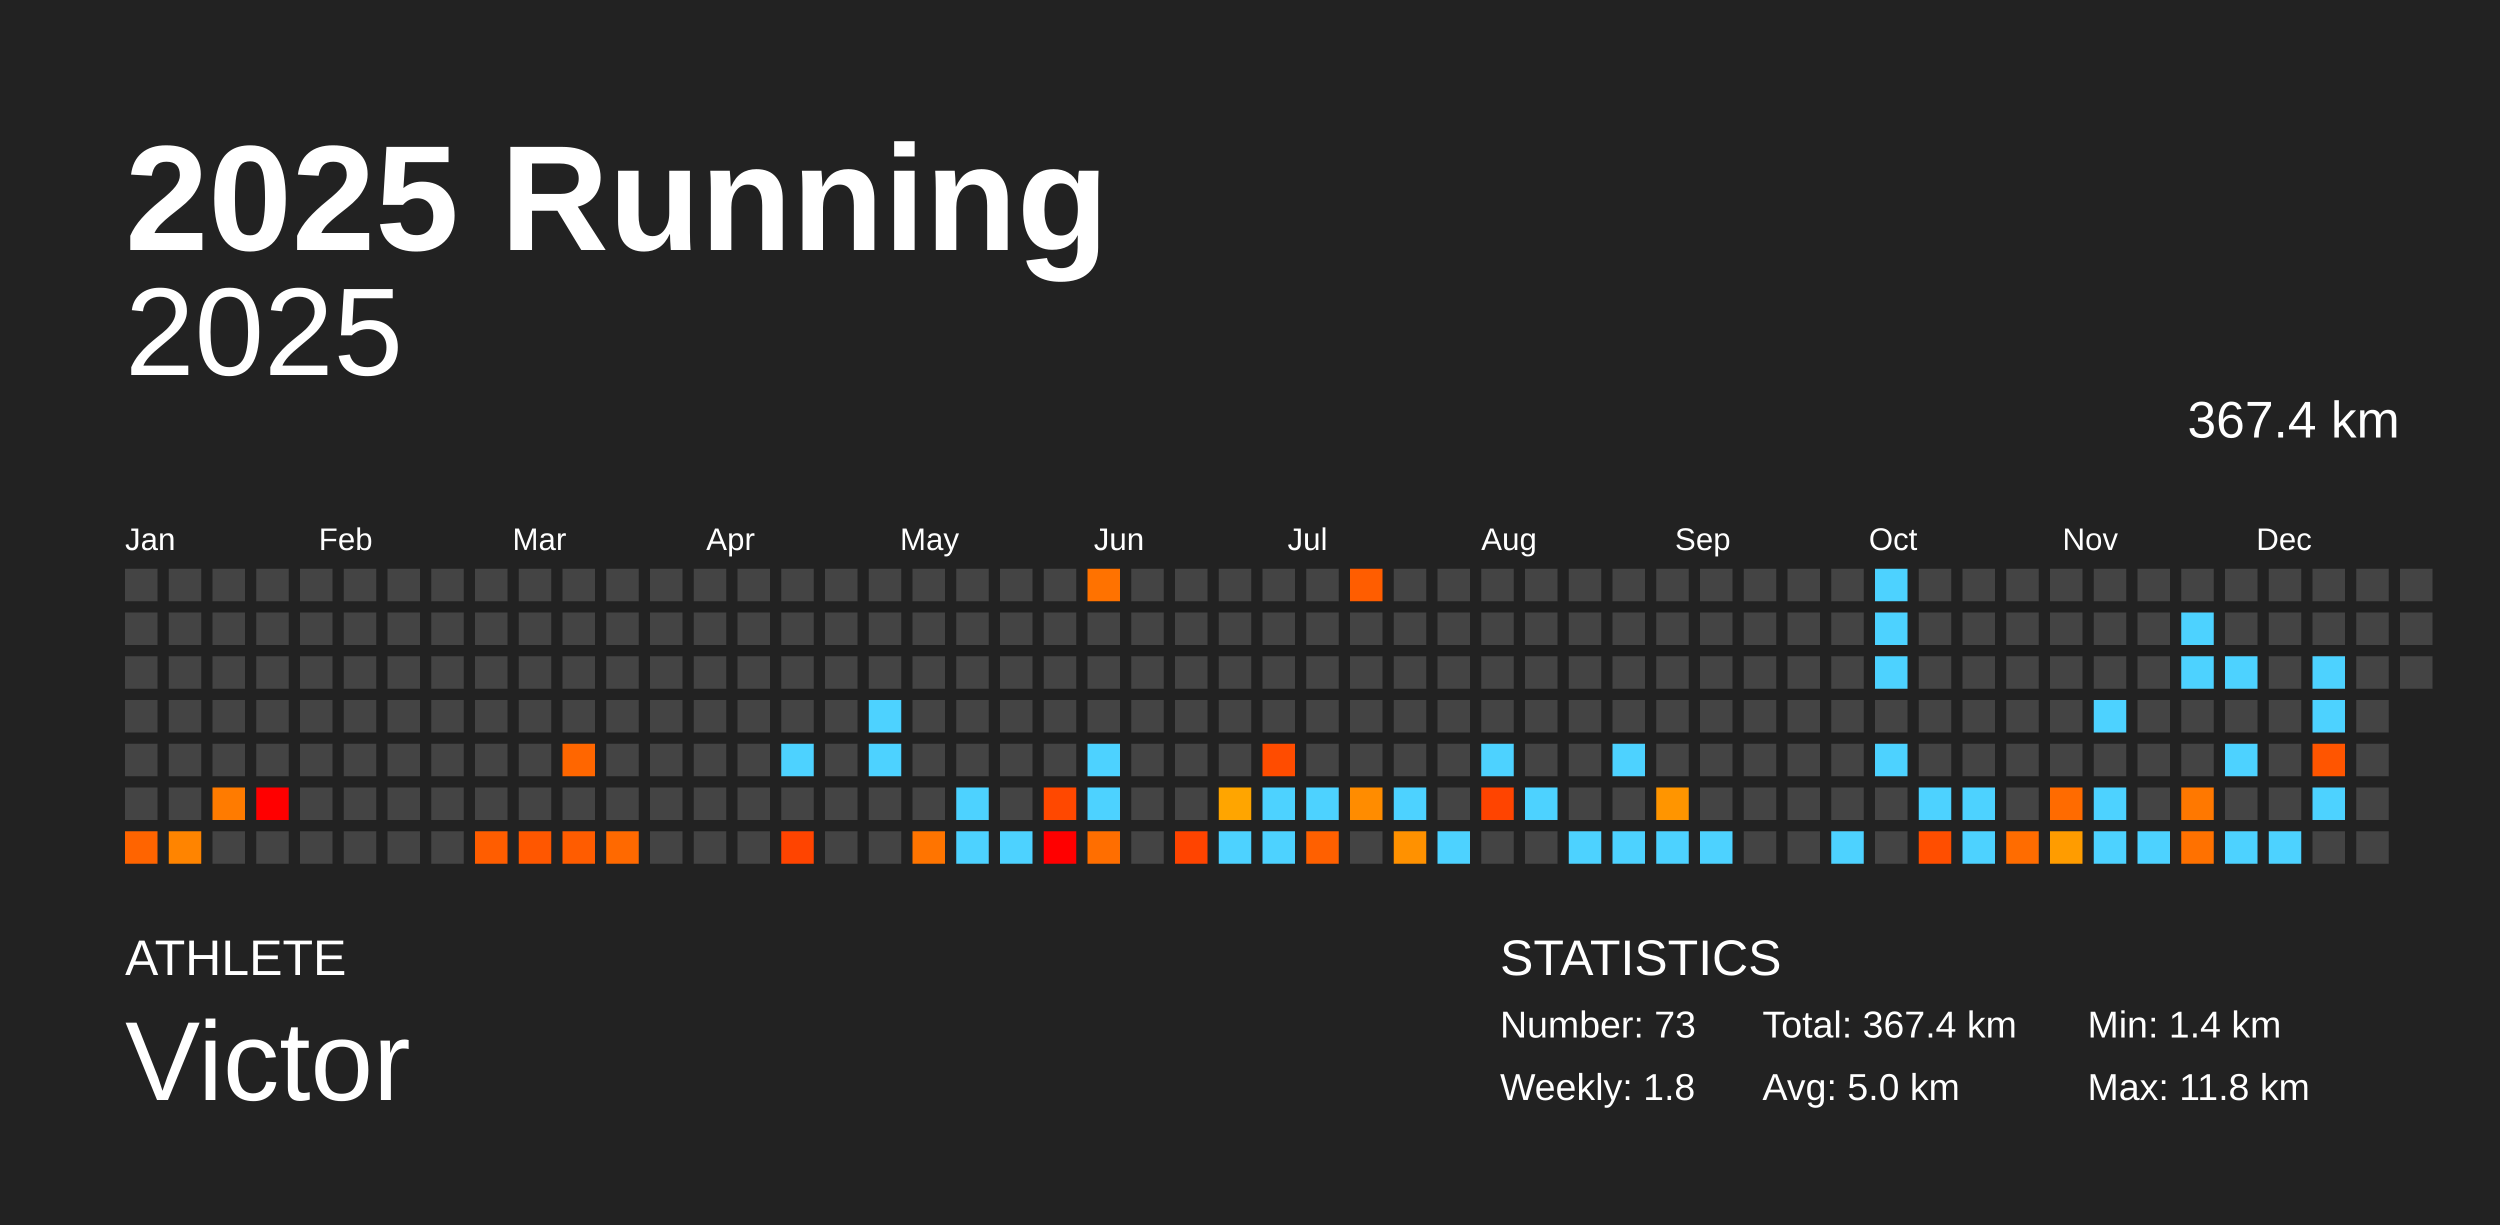
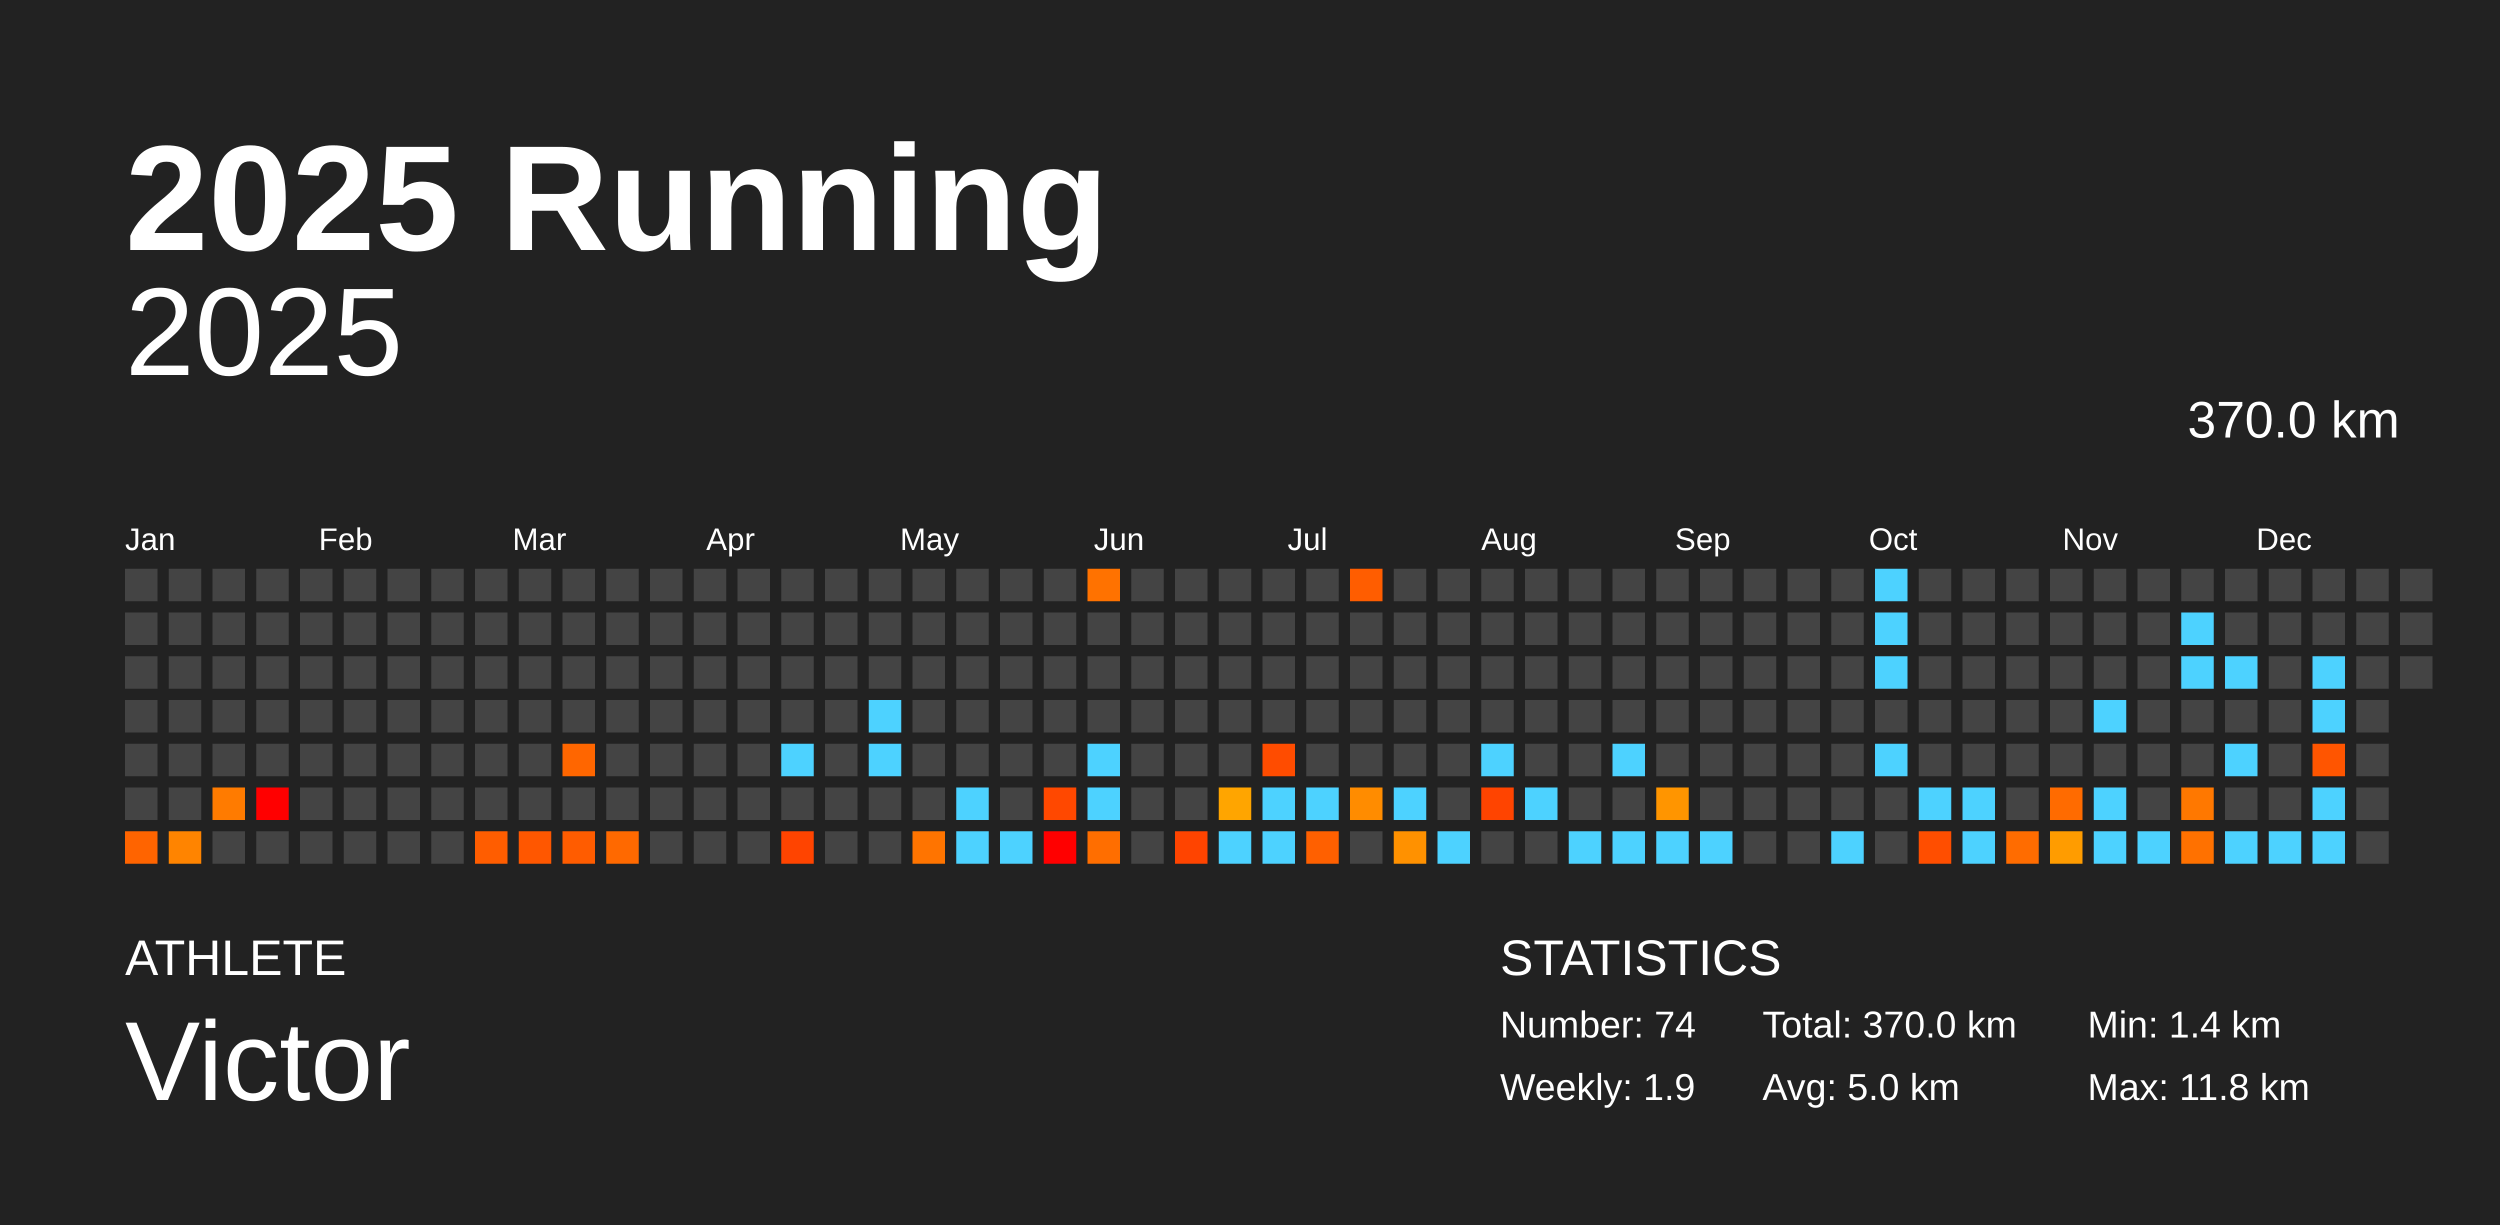
<svg xmlns="http://www.w3.org/2000/svg" baseProfile="full" height="98mm" version="1.1" viewBox="0,0,200,98" width="200mm">
  <defs />
  <rect fill="#222222" height="98" width="200" x="0" y="0" />
  <text fill="#FFFFFF" style="font-size:12px; font-family:Arial; font-weight:bold;" x="10" y="20">2025 Running</text>
  <text fill="#FFFFFF" style="font-size:4px; font-family:Arial" x="10" y="78">ATHLETE</text>
  <text fill="#FFFFFF" style="font-size:9px; font-family:Arial" x="10" y="88">Victor</text>
  <text fill="#FFFFFF" style="font-size:4px; font-family:Arial" x="120" y="78">STATISTICS</text>
-   <text fill="#FFFFFF" style="font-size:3px; font-family:Arial" x="120" y="83">Number: 73</text>
-   <text fill="#FFFFFF" style="font-size:3px; font-family:Arial" x="120" y="88">Weekly: 1.8</text>
-   <text fill="#FFFFFF" style="font-size:3px; font-family:Arial" x="141" y="83">Total: 367.4 km</text>
+   <text fill="#FFFFFF" style="font-size:3px; font-family:Arial" x="120" y="83">Number: 74</text>
+   <text fill="#FFFFFF" style="font-size:3px; font-family:Arial" x="120" y="88">Weekly: 1.9</text>
+   <text fill="#FFFFFF" style="font-size:3px; font-family:Arial" x="141" y="83">Total: 370.0 km</text>
  <text fill="#FFFFFF" style="font-size:3px; font-family:Arial" x="141" y="88">Avg: 5.0 km</text>
  <text fill="#FFFFFF" style="font-size:3px; font-family:Arial" x="167" y="83">Min: 1.4 km</text>
  <text fill="#FFFFFF" style="font-size:3px; font-family:Arial" x="167" y="88">Max: 11.8 km</text>
  <text alignment-baseline="hanging" fill="#FFFFFF" style="font-size:10.0px; font-family:Arial;" x="10" y="30">2025</text>
-   <text alignment-baseline="hanging" fill="#FFFFFF" style="font-size:4.125px; font-family:Arial;" x="175" y="35">367.4 km</text>
+   <text alignment-baseline="hanging" fill="#FFFFFF" style="font-size:4.125px; font-family:Arial;" x="175" y="35">370.0 km</text>
  <text fill="#FFFFFF" style="font-size:2.5px; font-family:Arial" x="10.0" y="44">Jan</text>
  <text fill="#FFFFFF" style="font-size:2.5px; font-family:Arial" x="25.5" y="44">Feb</text>
  <text fill="#FFFFFF" style="font-size:2.5px; font-family:Arial" x="41.0" y="44">Mar</text>
  <text fill="#FFFFFF" style="font-size:2.5px; font-family:Arial" x="56.5" y="44">Apr</text>
  <text fill="#FFFFFF" style="font-size:2.5px; font-family:Arial" x="72.0" y="44">May</text>
  <text fill="#FFFFFF" style="font-size:2.5px; font-family:Arial" x="87.5" y="44">Jun</text>
  <text fill="#FFFFFF" style="font-size:2.5px; font-family:Arial" x="103.0" y="44">Jul</text>
  <text fill="#FFFFFF" style="font-size:2.5px; font-family:Arial" x="118.5" y="44">Aug</text>
  <text fill="#FFFFFF" style="font-size:2.5px; font-family:Arial" x="134.0" y="44">Sep</text>
  <text fill="#FFFFFF" style="font-size:2.5px; font-family:Arial" x="149.5" y="44">Oct</text>
  <text fill="#FFFFFF" style="font-size:2.5px; font-family:Arial" x="165.0" y="44">Nov</text>
  <text fill="#FFFFFF" style="font-size:2.5px; font-family:Arial" x="180.5" y="44">Dec</text>
  <rect fill="#444444" height="2.6" width="2.6" x="10.0" y="45.5" />
  <rect fill="#444444" height="2.6" width="2.6" x="10.0" y="49.0" />
  <rect fill="#444444" height="2.6" width="2.6" x="10.0" y="52.5" />
  <rect fill="#444444" height="2.6" width="2.6" x="10.0" y="56.0" />
  <rect fill="#444444" height="2.6" width="2.6" x="10.0" y="59.5" />
  <rect fill="#444444" height="2.6" width="2.6" x="10.0" y="63.0" />
  <rect fill="#ff6400" height="2.6" width="2.6" x="10.0" y="66.5" />
  <rect fill="#444444" height="2.6" width="2.6" x="13.5" y="45.5" />
  <rect fill="#444444" height="2.6" width="2.6" x="13.5" y="49.0" />
  <rect fill="#444444" height="2.6" width="2.6" x="13.5" y="52.5" />
  <rect fill="#444444" height="2.6" width="2.6" x="13.5" y="56.0" />
  <rect fill="#444444" height="2.6" width="2.6" x="13.5" y="59.5" />
  <rect fill="#444444" height="2.6" width="2.6" x="13.5" y="63.0" />
  <rect fill="#ff8400" height="2.6" width="2.6" x="13.5" y="66.5" />
  <rect fill="#444444" height="2.6" width="2.6" x="17.0" y="45.5" />
  <rect fill="#444444" height="2.6" width="2.6" x="17.0" y="49.0" />
  <rect fill="#444444" height="2.6" width="2.6" x="17.0" y="52.5" />
  <rect fill="#444444" height="2.6" width="2.6" x="17.0" y="56.0" />
  <rect fill="#444444" height="2.6" width="2.6" x="17.0" y="59.5" />
  <rect fill="#ff7b00" height="2.6" width="2.6" x="17.0" y="63.0" />
  <rect fill="#444444" height="2.6" width="2.6" x="17.0" y="66.5" />
  <rect fill="#444444" height="2.6" width="2.6" x="20.5" y="45.5" />
  <rect fill="#444444" height="2.6" width="2.6" x="20.5" y="49.0" />
  <rect fill="#444444" height="2.6" width="2.6" x="20.5" y="52.5" />
  <rect fill="#444444" height="2.6" width="2.6" x="20.5" y="56.0" />
  <rect fill="#444444" height="2.6" width="2.6" x="20.5" y="59.5" />
  <rect fill="red" height="2.6" width="2.6" x="20.5" y="63.0" />
  <rect fill="#444444" height="2.6" width="2.6" x="20.5" y="66.5" />
  <rect fill="#444444" height="2.6" width="2.6" x="24.0" y="45.5" />
  <rect fill="#444444" height="2.6" width="2.6" x="24.0" y="49.0" />
  <rect fill="#444444" height="2.6" width="2.6" x="24.0" y="52.5" />
  <rect fill="#444444" height="2.6" width="2.6" x="24.0" y="56.0" />
  <rect fill="#444444" height="2.6" width="2.6" x="24.0" y="59.5" />
  <rect fill="#444444" height="2.6" width="2.6" x="24.0" y="63.0" />
  <rect fill="#444444" height="2.6" width="2.6" x="24.0" y="66.5" />
  <rect fill="#444444" height="2.6" width="2.6" x="27.5" y="45.5" />
  <rect fill="#444444" height="2.6" width="2.6" x="27.5" y="49.0" />
  <rect fill="#444444" height="2.6" width="2.6" x="27.5" y="52.5" />
  <rect fill="#444444" height="2.6" width="2.6" x="27.5" y="56.0" />
  <rect fill="#444444" height="2.6" width="2.6" x="27.5" y="59.5" />
  <rect fill="#444444" height="2.6" width="2.6" x="27.5" y="63.0" />
  <rect fill="#444444" height="2.6" width="2.6" x="27.5" y="66.5" />
  <rect fill="#444444" height="2.6" width="2.6" x="31.0" y="45.5" />
  <rect fill="#444444" height="2.6" width="2.6" x="31.0" y="49.0" />
  <rect fill="#444444" height="2.6" width="2.6" x="31.0" y="52.5" />
  <rect fill="#444444" height="2.6" width="2.6" x="31.0" y="56.0" />
  <rect fill="#444444" height="2.6" width="2.6" x="31.0" y="59.5" />
  <rect fill="#444444" height="2.6" width="2.6" x="31.0" y="63.0" />
  <rect fill="#444444" height="2.6" width="2.6" x="31.0" y="66.5" />
  <rect fill="#444444" height="2.6" width="2.6" x="34.5" y="45.5" />
  <rect fill="#444444" height="2.6" width="2.6" x="34.5" y="49.0" />
  <rect fill="#444444" height="2.6" width="2.6" x="34.5" y="52.5" />
  <rect fill="#444444" height="2.6" width="2.6" x="34.5" y="56.0" />
  <rect fill="#444444" height="2.6" width="2.6" x="34.5" y="59.5" />
  <rect fill="#444444" height="2.6" width="2.6" x="34.5" y="63.0" />
  <rect fill="#444444" height="2.6" width="2.6" x="34.5" y="66.5" />
  <rect fill="#444444" height="2.6" width="2.6" x="38.0" y="45.5" />
  <rect fill="#444444" height="2.6" width="2.6" x="38.0" y="49.0" />
  <rect fill="#444444" height="2.6" width="2.6" x="38.0" y="52.5" />
  <rect fill="#444444" height="2.6" width="2.6" x="38.0" y="56.0" />
  <rect fill="#444444" height="2.6" width="2.6" x="38.0" y="59.5" />
  <rect fill="#444444" height="2.6" width="2.6" x="38.0" y="63.0" />
  <rect fill="#ff5d00" height="2.6" width="2.6" x="38.0" y="66.5" />
  <rect fill="#444444" height="2.6" width="2.6" x="41.5" y="45.5" />
  <rect fill="#444444" height="2.6" width="2.6" x="41.5" y="49.0" />
  <rect fill="#444444" height="2.6" width="2.6" x="41.5" y="52.5" />
  <rect fill="#444444" height="2.6" width="2.6" x="41.5" y="56.0" />
  <rect fill="#444444" height="2.6" width="2.6" x="41.5" y="59.5" />
  <rect fill="#444444" height="2.6" width="2.6" x="41.5" y="63.0" />
  <rect fill="#ff5700" height="2.6" width="2.6" x="41.5" y="66.5" />
  <rect fill="#444444" height="2.6" width="2.6" x="45.0" y="45.5" />
  <rect fill="#444444" height="2.6" width="2.6" x="45.0" y="49.0" />
  <rect fill="#444444" height="2.6" width="2.6" x="45.0" y="52.5" />
  <rect fill="#444444" height="2.6" width="2.6" x="45.0" y="56.0" />
  <rect fill="#ff6600" height="2.6" width="2.6" x="45.0" y="59.5" />
  <rect fill="#444444" height="2.6" width="2.6" x="45.0" y="63.0" />
  <rect fill="#ff5c00" height="2.6" width="2.6" x="45.0" y="66.5" />
  <rect fill="#444444" height="2.6" width="2.6" x="48.5" y="45.5" />
  <rect fill="#444444" height="2.6" width="2.6" x="48.5" y="49.0" />
  <rect fill="#444444" height="2.6" width="2.6" x="48.5" y="52.5" />
  <rect fill="#444444" height="2.6" width="2.6" x="48.5" y="56.0" />
  <rect fill="#444444" height="2.6" width="2.6" x="48.5" y="59.5" />
  <rect fill="#444444" height="2.6" width="2.6" x="48.5" y="63.0" />
  <rect fill="#ff6900" height="2.6" width="2.6" x="48.5" y="66.5" />
  <rect fill="#444444" height="2.6" width="2.6" x="52.0" y="45.5" />
  <rect fill="#444444" height="2.6" width="2.6" x="52.0" y="49.0" />
  <rect fill="#444444" height="2.6" width="2.6" x="52.0" y="52.5" />
  <rect fill="#444444" height="2.6" width="2.6" x="52.0" y="56.0" />
  <rect fill="#444444" height="2.6" width="2.6" x="52.0" y="59.5" />
  <rect fill="#444444" height="2.6" width="2.6" x="52.0" y="63.0" />
  <rect fill="#444444" height="2.6" width="2.6" x="52.0" y="66.5" />
  <rect fill="#444444" height="2.6" width="2.6" x="55.5" y="45.5" />
  <rect fill="#444444" height="2.6" width="2.6" x="55.5" y="49.0" />
  <rect fill="#444444" height="2.6" width="2.6" x="55.5" y="52.5" />
  <rect fill="#444444" height="2.6" width="2.6" x="55.5" y="56.0" />
  <rect fill="#444444" height="2.6" width="2.6" x="55.5" y="59.5" />
  <rect fill="#444444" height="2.6" width="2.6" x="55.5" y="63.0" />
  <rect fill="#444444" height="2.6" width="2.6" x="55.5" y="66.5" />
  <rect fill="#444444" height="2.6" width="2.6" x="59.0" y="45.5" />
  <rect fill="#444444" height="2.6" width="2.6" x="59.0" y="49.0" />
  <rect fill="#444444" height="2.6" width="2.6" x="59.0" y="52.5" />
  <rect fill="#444444" height="2.6" width="2.6" x="59.0" y="56.0" />
  <rect fill="#444444" height="2.6" width="2.6" x="59.0" y="59.5" />
  <rect fill="#444444" height="2.6" width="2.6" x="59.0" y="63.0" />
  <rect fill="#444444" height="2.6" width="2.6" x="59.0" y="66.5" />
  <rect fill="#444444" height="2.6" width="2.6" x="62.5" y="45.5" />
  <rect fill="#444444" height="2.6" width="2.6" x="62.5" y="49.0" />
  <rect fill="#444444" height="2.6" width="2.6" x="62.5" y="52.5" />
  <rect fill="#444444" height="2.6" width="2.6" x="62.5" y="56.0" />
  <rect fill="#4dd2ff" height="2.6" width="2.6" x="62.5" y="59.5" />
  <rect fill="#444444" height="2.6" width="2.6" x="62.5" y="63.0" />
  <rect fill="#ff4400" height="2.6" width="2.6" x="62.5" y="66.5" />
  <rect fill="#444444" height="2.6" width="2.6" x="66.0" y="45.5" />
  <rect fill="#444444" height="2.6" width="2.6" x="66.0" y="49.0" />
  <rect fill="#444444" height="2.6" width="2.6" x="66.0" y="52.5" />
  <rect fill="#444444" height="2.6" width="2.6" x="66.0" y="56.0" />
  <rect fill="#444444" height="2.6" width="2.6" x="66.0" y="59.5" />
  <rect fill="#444444" height="2.6" width="2.6" x="66.0" y="63.0" />
  <rect fill="#444444" height="2.6" width="2.6" x="66.0" y="66.5" />
  <rect fill="#444444" height="2.6" width="2.6" x="69.5" y="45.5" />
  <rect fill="#444444" height="2.6" width="2.6" x="69.5" y="49.0" />
  <rect fill="#444444" height="2.6" width="2.6" x="69.5" y="52.5" />
  <rect fill="#4dd2ff" height="2.6" width="2.6" x="69.5" y="56.0" />
  <rect fill="#4dd2ff" height="2.6" width="2.6" x="69.5" y="59.5" />
  <rect fill="#444444" height="2.6" width="2.6" x="69.5" y="63.0" />
  <rect fill="#444444" height="2.6" width="2.6" x="69.5" y="66.5" />
  <rect fill="#444444" height="2.6" width="2.6" x="73.0" y="45.5" />
  <rect fill="#444444" height="2.6" width="2.6" x="73.0" y="49.0" />
  <rect fill="#444444" height="2.6" width="2.6" x="73.0" y="52.5" />
  <rect fill="#444444" height="2.6" width="2.6" x="73.0" y="56.0" />
  <rect fill="#444444" height="2.6" width="2.6" x="73.0" y="59.5" />
  <rect fill="#444444" height="2.6" width="2.6" x="73.0" y="63.0" />
  <rect fill="#ff7400" height="2.6" width="2.6" x="73.0" y="66.5" />
  <rect fill="#444444" height="2.6" width="2.6" x="76.5" y="45.5" />
  <rect fill="#444444" height="2.6" width="2.6" x="76.5" y="49.0" />
  <rect fill="#444444" height="2.6" width="2.6" x="76.5" y="52.5" />
  <rect fill="#444444" height="2.6" width="2.6" x="76.5" y="56.0" />
  <rect fill="#444444" height="2.6" width="2.6" x="76.5" y="59.5" />
  <rect fill="#4dd2ff" height="2.6" width="2.6" x="76.5" y="63.0" />
  <rect fill="#4dd2ff" height="2.6" width="2.6" x="76.5" y="66.5" />
  <rect fill="#444444" height="2.6" width="2.6" x="80.0" y="45.5" />
  <rect fill="#444444" height="2.6" width="2.6" x="80.0" y="49.0" />
  <rect fill="#444444" height="2.6" width="2.6" x="80.0" y="52.5" />
  <rect fill="#444444" height="2.6" width="2.6" x="80.0" y="56.0" />
  <rect fill="#444444" height="2.6" width="2.6" x="80.0" y="59.5" />
  <rect fill="#444444" height="2.6" width="2.6" x="80.0" y="63.0" />
  <rect fill="#4dd2ff" height="2.6" width="2.6" x="80.0" y="66.5" />
  <rect fill="#444444" height="2.6" width="2.6" x="83.5" y="45.5" />
  <rect fill="#444444" height="2.6" width="2.6" x="83.5" y="49.0" />
  <rect fill="#444444" height="2.6" width="2.6" x="83.5" y="52.5" />
  <rect fill="#444444" height="2.6" width="2.6" x="83.5" y="56.0" />
  <rect fill="#444444" height="2.6" width="2.6" x="83.5" y="59.5" />
  <rect fill="#ff4800" height="2.6" width="2.6" x="83.5" y="63.0" />
  <rect fill="red" height="2.6" width="2.6" x="83.5" y="66.5" />
  <rect fill="#ff7200" height="2.6" width="2.6" x="87.0" y="45.5" />
  <rect fill="#444444" height="2.6" width="2.6" x="87.0" y="49.0" />
  <rect fill="#444444" height="2.6" width="2.6" x="87.0" y="52.5" />
  <rect fill="#444444" height="2.6" width="2.6" x="87.0" y="56.0" />
  <rect fill="#4dd2ff" height="2.6" width="2.6" x="87.0" y="59.5" />
  <rect fill="#4dd2ff" height="2.6" width="2.6" x="87.0" y="63.0" />
  <rect fill="#ff6e00" height="2.6" width="2.6" x="87.0" y="66.5" />
  <rect fill="#444444" height="2.6" width="2.6" x="90.5" y="45.5" />
  <rect fill="#444444" height="2.6" width="2.6" x="90.5" y="49.0" />
  <rect fill="#444444" height="2.6" width="2.6" x="90.5" y="52.5" />
  <rect fill="#444444" height="2.6" width="2.6" x="90.5" y="56.0" />
  <rect fill="#444444" height="2.6" width="2.6" x="90.5" y="59.5" />
  <rect fill="#444444" height="2.6" width="2.6" x="90.5" y="63.0" />
  <rect fill="#444444" height="2.6" width="2.6" x="90.5" y="66.5" />
  <rect fill="#444444" height="2.6" width="2.6" x="94.0" y="45.5" />
  <rect fill="#444444" height="2.6" width="2.6" x="94.0" y="49.0" />
  <rect fill="#444444" height="2.6" width="2.6" x="94.0" y="52.5" />
  <rect fill="#444444" height="2.6" width="2.6" x="94.0" y="56.0" />
  <rect fill="#444444" height="2.6" width="2.6" x="94.0" y="59.5" />
  <rect fill="#444444" height="2.6" width="2.6" x="94.0" y="63.0" />
  <rect fill="#ff4400" height="2.6" width="2.6" x="94.0" y="66.5" />
  <rect fill="#444444" height="2.6" width="2.6" x="97.5" y="45.5" />
  <rect fill="#444444" height="2.6" width="2.6" x="97.5" y="49.0" />
  <rect fill="#444444" height="2.6" width="2.6" x="97.5" y="52.5" />
  <rect fill="#444444" height="2.6" width="2.6" x="97.5" y="56.0" />
  <rect fill="#444444" height="2.6" width="2.6" x="97.5" y="59.5" />
  <rect fill="#ffa500" height="2.6" width="2.6" x="97.5" y="63.0" />
  <rect fill="#4dd2ff" height="2.6" width="2.6" x="97.5" y="66.5" />
  <rect fill="#444444" height="2.6" width="2.6" x="101.0" y="45.5" />
  <rect fill="#444444" height="2.6" width="2.6" x="101.0" y="49.0" />
  <rect fill="#444444" height="2.6" width="2.6" x="101.0" y="52.5" />
  <rect fill="#444444" height="2.6" width="2.6" x="101.0" y="56.0" />
  <rect fill="#ff4c00" height="2.6" width="2.6" x="101.0" y="59.5" />
  <rect fill="#4dd2ff" height="2.6" width="2.6" x="101.0" y="63.0" />
  <rect fill="#4dd2ff" height="2.6" width="2.6" x="101.0" y="66.5" />
  <rect fill="#444444" height="2.6" width="2.6" x="104.5" y="45.5" />
  <rect fill="#444444" height="2.6" width="2.6" x="104.5" y="49.0" />
  <rect fill="#444444" height="2.6" width="2.6" x="104.5" y="52.5" />
  <rect fill="#444444" height="2.6" width="2.6" x="104.5" y="56.0" />
  <rect fill="#444444" height="2.6" width="2.6" x="104.5" y="59.5" />
  <rect fill="#4dd2ff" height="2.6" width="2.6" x="104.5" y="63.0" />
  <rect fill="#ff6000" height="2.6" width="2.6" x="104.5" y="66.5" />
  <rect fill="#ff5d00" height="2.6" width="2.6" x="108.0" y="45.5" />
  <rect fill="#444444" height="2.6" width="2.6" x="108.0" y="49.0" />
  <rect fill="#444444" height="2.6" width="2.6" x="108.0" y="52.5" />
  <rect fill="#444444" height="2.6" width="2.6" x="108.0" y="56.0" />
  <rect fill="#444444" height="2.6" width="2.6" x="108.0" y="59.5" />
  <rect fill="#ff8c00" height="2.6" width="2.6" x="108.0" y="63.0" />
  <rect fill="#444444" height="2.6" width="2.6" x="108.0" y="66.5" />
  <rect fill="#444444" height="2.6" width="2.6" x="111.5" y="45.5" />
  <rect fill="#444444" height="2.6" width="2.6" x="111.5" y="49.0" />
  <rect fill="#444444" height="2.6" width="2.6" x="111.5" y="52.5" />
  <rect fill="#444444" height="2.6" width="2.6" x="111.5" y="56.0" />
  <rect fill="#444444" height="2.6" width="2.6" x="111.5" y="59.5" />
  <rect fill="#4dd2ff" height="2.6" width="2.6" x="111.5" y="63.0" />
  <rect fill="#ff9100" height="2.6" width="2.6" x="111.5" y="66.5" />
  <rect fill="#444444" height="2.6" width="2.6" x="115.0" y="45.5" />
  <rect fill="#444444" height="2.6" width="2.6" x="115.0" y="49.0" />
  <rect fill="#444444" height="2.6" width="2.6" x="115.0" y="52.5" />
  <rect fill="#444444" height="2.6" width="2.6" x="115.0" y="56.0" />
  <rect fill="#444444" height="2.6" width="2.6" x="115.0" y="59.5" />
  <rect fill="#444444" height="2.6" width="2.6" x="115.0" y="63.0" />
  <rect fill="#4dd2ff" height="2.6" width="2.6" x="115.0" y="66.5" />
  <rect fill="#444444" height="2.6" width="2.6" x="118.5" y="45.5" />
  <rect fill="#444444" height="2.6" width="2.6" x="118.5" y="49.0" />
  <rect fill="#444444" height="2.6" width="2.6" x="118.5" y="52.5" />
  <rect fill="#444444" height="2.6" width="2.6" x="118.5" y="56.0" />
  <rect fill="#4dd2ff" height="2.6" width="2.6" x="118.5" y="59.5" />
  <rect fill="#ff4400" height="2.6" width="2.6" x="118.5" y="63.0" />
  <rect fill="#444444" height="2.6" width="2.6" x="118.5" y="66.5" />
  <rect fill="#444444" height="2.6" width="2.6" x="122.0" y="45.5" />
  <rect fill="#444444" height="2.6" width="2.6" x="122.0" y="49.0" />
  <rect fill="#444444" height="2.6" width="2.6" x="122.0" y="52.5" />
  <rect fill="#444444" height="2.6" width="2.6" x="122.0" y="56.0" />
  <rect fill="#444444" height="2.6" width="2.6" x="122.0" y="59.5" />
  <rect fill="#4dd2ff" height="2.6" width="2.6" x="122.0" y="63.0" />
  <rect fill="#444444" height="2.6" width="2.6" x="122.0" y="66.5" />
  <rect fill="#444444" height="2.6" width="2.6" x="125.5" y="45.5" />
  <rect fill="#444444" height="2.6" width="2.6" x="125.5" y="49.0" />
  <rect fill="#444444" height="2.6" width="2.6" x="125.5" y="52.5" />
  <rect fill="#444444" height="2.6" width="2.6" x="125.5" y="56.0" />
  <rect fill="#444444" height="2.6" width="2.6" x="125.5" y="59.5" />
  <rect fill="#444444" height="2.6" width="2.6" x="125.5" y="63.0" />
  <rect fill="#4dd2ff" height="2.6" width="2.6" x="125.5" y="66.5" />
  <rect fill="#444444" height="2.6" width="2.6" x="129.0" y="45.5" />
  <rect fill="#444444" height="2.6" width="2.6" x="129.0" y="49.0" />
  <rect fill="#444444" height="2.6" width="2.6" x="129.0" y="52.5" />
  <rect fill="#444444" height="2.6" width="2.6" x="129.0" y="56.0" />
  <rect fill="#4dd2ff" height="2.6" width="2.6" x="129.0" y="59.5" />
  <rect fill="#444444" height="2.6" width="2.6" x="129.0" y="63.0" />
  <rect fill="#4dd2ff" height="2.6" width="2.6" x="129.0" y="66.5" />
  <rect fill="#444444" height="2.6" width="2.6" x="132.5" y="45.5" />
  <rect fill="#444444" height="2.6" width="2.6" x="132.5" y="49.0" />
  <rect fill="#444444" height="2.6" width="2.6" x="132.5" y="52.5" />
  <rect fill="#444444" height="2.6" width="2.6" x="132.5" y="56.0" />
  <rect fill="#444444" height="2.6" width="2.6" x="132.5" y="59.5" />
  <rect fill="#ff9500" height="2.6" width="2.6" x="132.5" y="63.0" />
  <rect fill="#4dd2ff" height="2.6" width="2.6" x="132.5" y="66.5" />
  <rect fill="#444444" height="2.6" width="2.6" x="136.0" y="45.5" />
  <rect fill="#444444" height="2.6" width="2.6" x="136.0" y="49.0" />
  <rect fill="#444444" height="2.6" width="2.6" x="136.0" y="52.5" />
  <rect fill="#444444" height="2.6" width="2.6" x="136.0" y="56.0" />
  <rect fill="#444444" height="2.6" width="2.6" x="136.0" y="59.5" />
  <rect fill="#444444" height="2.6" width="2.6" x="136.0" y="63.0" />
  <rect fill="#4dd2ff" height="2.6" width="2.6" x="136.0" y="66.5" />
  <rect fill="#444444" height="2.6" width="2.6" x="139.5" y="45.5" />
  <rect fill="#444444" height="2.6" width="2.6" x="139.5" y="49.0" />
  <rect fill="#444444" height="2.6" width="2.6" x="139.5" y="52.5" />
  <rect fill="#444444" height="2.6" width="2.6" x="139.5" y="56.0" />
  <rect fill="#444444" height="2.6" width="2.6" x="139.5" y="59.5" />
  <rect fill="#444444" height="2.6" width="2.6" x="139.5" y="63.0" />
  <rect fill="#444444" height="2.6" width="2.6" x="139.5" y="66.5" />
  <rect fill="#444444" height="2.6" width="2.6" x="143.0" y="45.5" />
  <rect fill="#444444" height="2.6" width="2.6" x="143.0" y="49.0" />
  <rect fill="#444444" height="2.6" width="2.6" x="143.0" y="52.5" />
  <rect fill="#444444" height="2.6" width="2.6" x="143.0" y="56.0" />
  <rect fill="#444444" height="2.6" width="2.6" x="143.0" y="59.5" />
  <rect fill="#444444" height="2.6" width="2.6" x="143.0" y="63.0" />
  <rect fill="#444444" height="2.6" width="2.6" x="143.0" y="66.5" />
  <rect fill="#444444" height="2.6" width="2.6" x="146.5" y="45.5" />
  <rect fill="#444444" height="2.6" width="2.6" x="146.5" y="49.0" />
  <rect fill="#444444" height="2.6" width="2.6" x="146.5" y="52.5" />
  <rect fill="#444444" height="2.6" width="2.6" x="146.5" y="56.0" />
  <rect fill="#444444" height="2.6" width="2.6" x="146.5" y="59.5" />
  <rect fill="#444444" height="2.6" width="2.6" x="146.5" y="63.0" />
  <rect fill="#4dd2ff" height="2.6" width="2.6" x="146.5" y="66.5" />
  <rect fill="#4dd2ff" height="2.6" width="2.6" x="150.0" y="45.5" />
  <rect fill="#4dd2ff" height="2.6" width="2.6" x="150.0" y="49.0" />
  <rect fill="#4dd2ff" height="2.6" width="2.6" x="150.0" y="52.5" />
  <rect fill="#444444" height="2.6" width="2.6" x="150.0" y="56.0" />
  <rect fill="#4dd2ff" height="2.6" width="2.6" x="150.0" y="59.5" />
  <rect fill="#444444" height="2.6" width="2.6" x="150.0" y="63.0" />
  <rect fill="#444444" height="2.6" width="2.6" x="150.0" y="66.5" />
  <rect fill="#444444" height="2.6" width="2.6" x="153.5" y="45.5" />
  <rect fill="#444444" height="2.6" width="2.6" x="153.5" y="49.0" />
  <rect fill="#444444" height="2.6" width="2.6" x="153.5" y="52.5" />
  <rect fill="#444444" height="2.6" width="2.6" x="153.5" y="56.0" />
  <rect fill="#444444" height="2.6" width="2.6" x="153.5" y="59.5" />
  <rect fill="#4dd2ff" height="2.6" width="2.6" x="153.5" y="63.0" />
  <rect fill="#ff4e00" height="2.6" width="2.6" x="153.5" y="66.5" />
  <rect fill="#444444" height="2.6" width="2.6" x="157.0" y="45.5" />
  <rect fill="#444444" height="2.6" width="2.6" x="157.0" y="49.0" />
  <rect fill="#444444" height="2.6" width="2.6" x="157.0" y="52.5" />
  <rect fill="#444444" height="2.6" width="2.6" x="157.0" y="56.0" />
  <rect fill="#444444" height="2.6" width="2.6" x="157.0" y="59.5" />
  <rect fill="#4dd2ff" height="2.6" width="2.6" x="157.0" y="63.0" />
  <rect fill="#4dd2ff" height="2.6" width="2.6" x="157.0" y="66.5" />
  <rect fill="#444444" height="2.6" width="2.6" x="160.5" y="45.5" />
  <rect fill="#444444" height="2.6" width="2.6" x="160.5" y="49.0" />
  <rect fill="#444444" height="2.6" width="2.6" x="160.5" y="52.5" />
  <rect fill="#444444" height="2.6" width="2.6" x="160.5" y="56.0" />
  <rect fill="#444444" height="2.6" width="2.6" x="160.5" y="59.5" />
  <rect fill="#444444" height="2.6" width="2.6" x="160.5" y="63.0" />
  <rect fill="#ff6c00" height="2.6" width="2.6" x="160.5" y="66.5" />
  <rect fill="#444444" height="2.6" width="2.6" x="164.0" y="45.5" />
  <rect fill="#444444" height="2.6" width="2.6" x="164.0" y="49.0" />
  <rect fill="#444444" height="2.6" width="2.6" x="164.0" y="52.5" />
  <rect fill="#444444" height="2.6" width="2.6" x="164.0" y="56.0" />
  <rect fill="#444444" height="2.6" width="2.6" x="164.0" y="59.5" />
  <rect fill="#ff6b00" height="2.6" width="2.6" x="164.0" y="63.0" />
  <rect fill="#ff9c00" height="2.6" width="2.6" x="164.0" y="66.5" />
  <rect fill="#444444" height="2.6" width="2.6" x="167.5" y="45.5" />
  <rect fill="#444444" height="2.6" width="2.6" x="167.5" y="49.0" />
  <rect fill="#444444" height="2.6" width="2.6" x="167.5" y="52.5" />
  <rect fill="#4dd2ff" height="2.6" width="2.6" x="167.5" y="56.0" />
  <rect fill="#444444" height="2.6" width="2.6" x="167.5" y="59.5" />
  <rect fill="#4dd2ff" height="2.6" width="2.6" x="167.5" y="63.0" />
  <rect fill="#4dd2ff" height="2.6" width="2.6" x="167.5" y="66.5" />
  <rect fill="#444444" height="2.6" width="2.6" x="171.0" y="45.5" />
  <rect fill="#444444" height="2.6" width="2.6" x="171.0" y="49.0" />
  <rect fill="#444444" height="2.6" width="2.6" x="171.0" y="52.5" />
  <rect fill="#444444" height="2.6" width="2.6" x="171.0" y="56.0" />
  <rect fill="#444444" height="2.6" width="2.6" x="171.0" y="59.5" />
  <rect fill="#444444" height="2.6" width="2.6" x="171.0" y="63.0" />
  <rect fill="#4dd2ff" height="2.6" width="2.6" x="171.0" y="66.5" />
  <rect fill="#444444" height="2.6" width="2.6" x="174.5" y="45.5" />
  <rect fill="#4dd2ff" height="2.6" width="2.6" x="174.5" y="49.0" />
  <rect fill="#4dd2ff" height="2.6" width="2.6" x="174.5" y="52.5" />
  <rect fill="#444444" height="2.6" width="2.6" x="174.5" y="56.0" />
  <rect fill="#444444" height="2.6" width="2.6" x="174.5" y="59.5" />
  <rect fill="#ff7800" height="2.6" width="2.6" x="174.5" y="63.0" />
  <rect fill="#ff7100" height="2.6" width="2.6" x="174.5" y="66.5" />
  <rect fill="#444444" height="2.6" width="2.6" x="178.0" y="45.5" />
  <rect fill="#444444" height="2.6" width="2.6" x="178.0" y="49.0" />
  <rect fill="#4dd2ff" height="2.6" width="2.6" x="178.0" y="52.5" />
  <rect fill="#444444" height="2.6" width="2.6" x="178.0" y="56.0" />
  <rect fill="#4dd2ff" height="2.6" width="2.6" x="178.0" y="59.5" />
  <rect fill="#444444" height="2.6" width="2.6" x="178.0" y="63.0" />
  <rect fill="#4dd2ff" height="2.6" width="2.6" x="178.0" y="66.5" />
  <rect fill="#444444" height="2.6" width="2.6" x="181.5" y="45.5" />
  <rect fill="#444444" height="2.6" width="2.6" x="181.5" y="49.0" />
  <rect fill="#444444" height="2.6" width="2.6" x="181.5" y="52.5" />
  <rect fill="#444444" height="2.6" width="2.6" x="181.5" y="56.0" />
  <rect fill="#444444" height="2.6" width="2.6" x="181.5" y="59.5" />
  <rect fill="#444444" height="2.6" width="2.6" x="181.5" y="63.0" />
  <rect fill="#4dd2ff" height="2.6" width="2.6" x="181.5" y="66.5" />
  <rect fill="#444444" height="2.6" width="2.6" x="185.0" y="45.5" />
  <rect fill="#444444" height="2.6" width="2.6" x="185.0" y="49.0" />
  <rect fill="#4dd2ff" height="2.6" width="2.6" x="185.0" y="52.5" />
  <rect fill="#4dd2ff" height="2.6" width="2.6" x="185.0" y="56.0" />
  <rect fill="#ff5500" height="2.6" width="2.6" x="185.0" y="59.5" />
  <rect fill="#4dd2ff" height="2.6" width="2.6" x="185.0" y="63.0" />
-   <rect fill="#444444" height="2.6" width="2.6" x="185.0" y="66.5" />
+   <rect fill="#4dd2ff" height="2.6" width="2.6" x="185.0" y="66.5" />
  <rect fill="#444444" height="2.6" width="2.6" x="188.5" y="45.5" />
  <rect fill="#444444" height="2.6" width="2.6" x="188.5" y="49.0" />
  <rect fill="#444444" height="2.6" width="2.6" x="188.5" y="52.5" />
  <rect fill="#444444" height="2.6" width="2.6" x="188.5" y="56.0" />
  <rect fill="#444444" height="2.6" width="2.6" x="188.5" y="59.5" />
  <rect fill="#444444" height="2.6" width="2.6" x="188.5" y="63.0" />
  <rect fill="#444444" height="2.6" width="2.6" x="188.5" y="66.5" />
  <rect fill="#444444" height="2.6" width="2.6" x="192.0" y="45.5" />
  <rect fill="#444444" height="2.6" width="2.6" x="192.0" y="49.0" />
  <rect fill="#444444" height="2.6" width="2.6" x="192.0" y="52.5" />
</svg>
